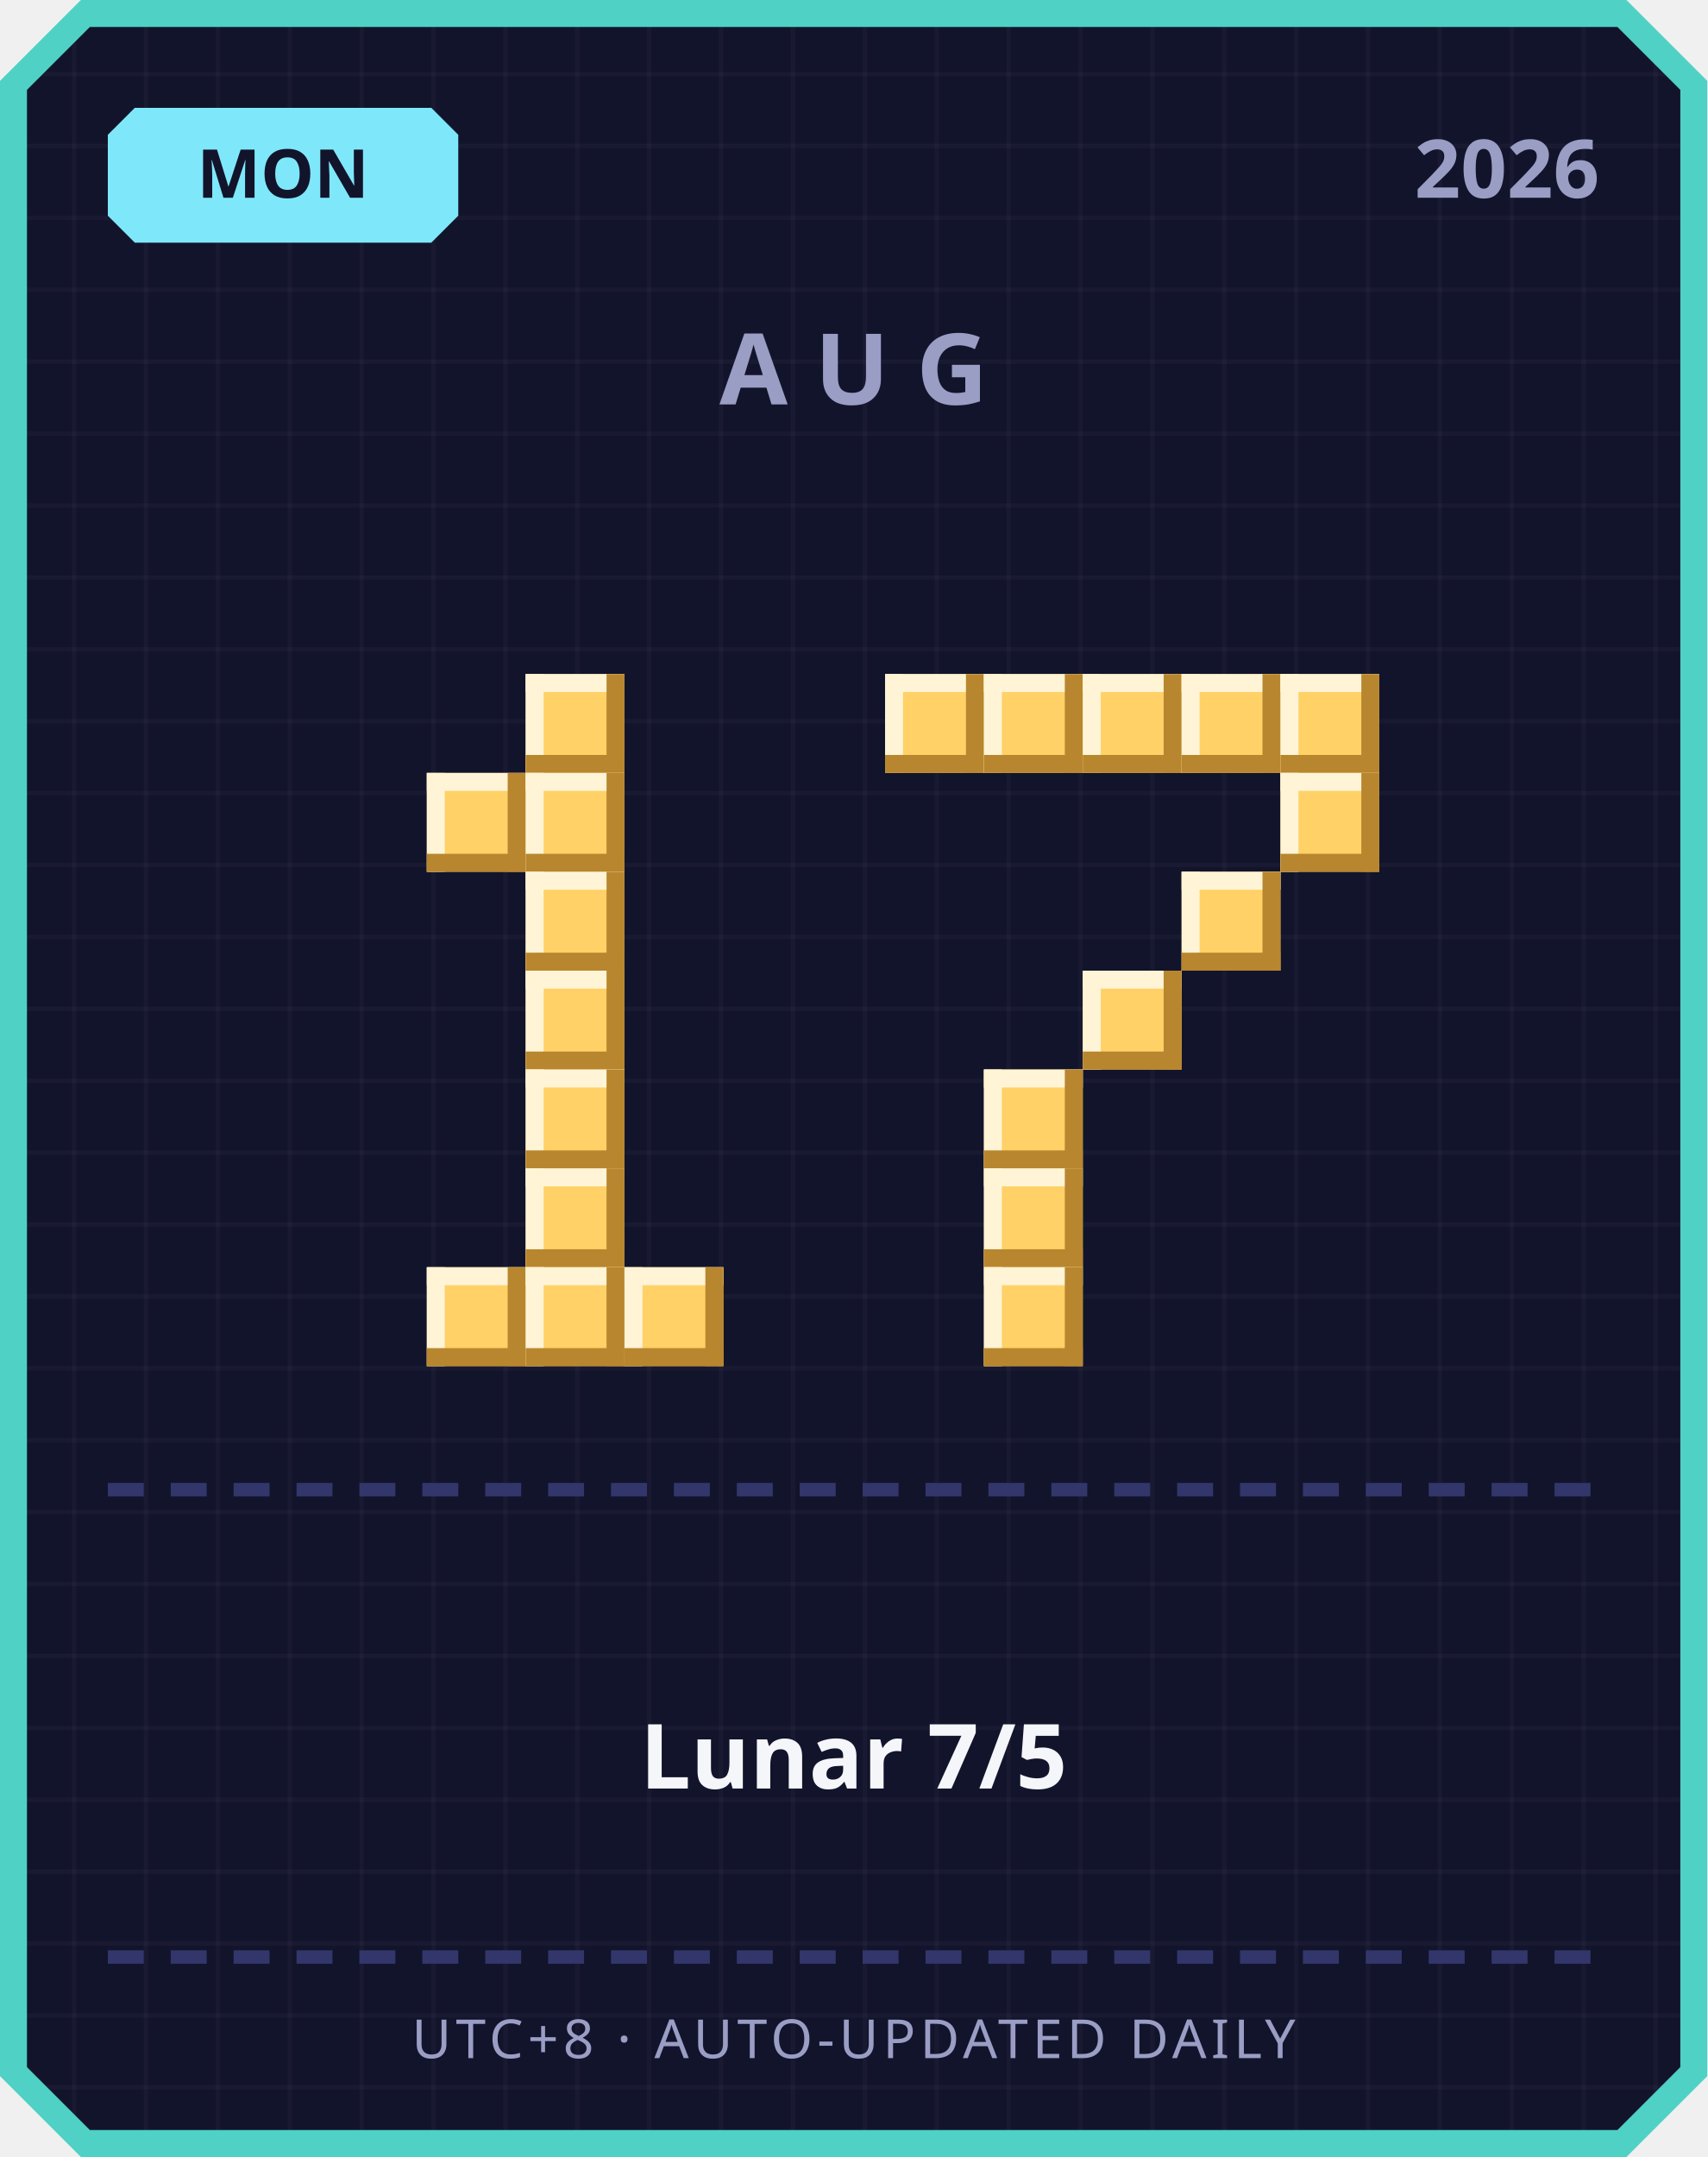
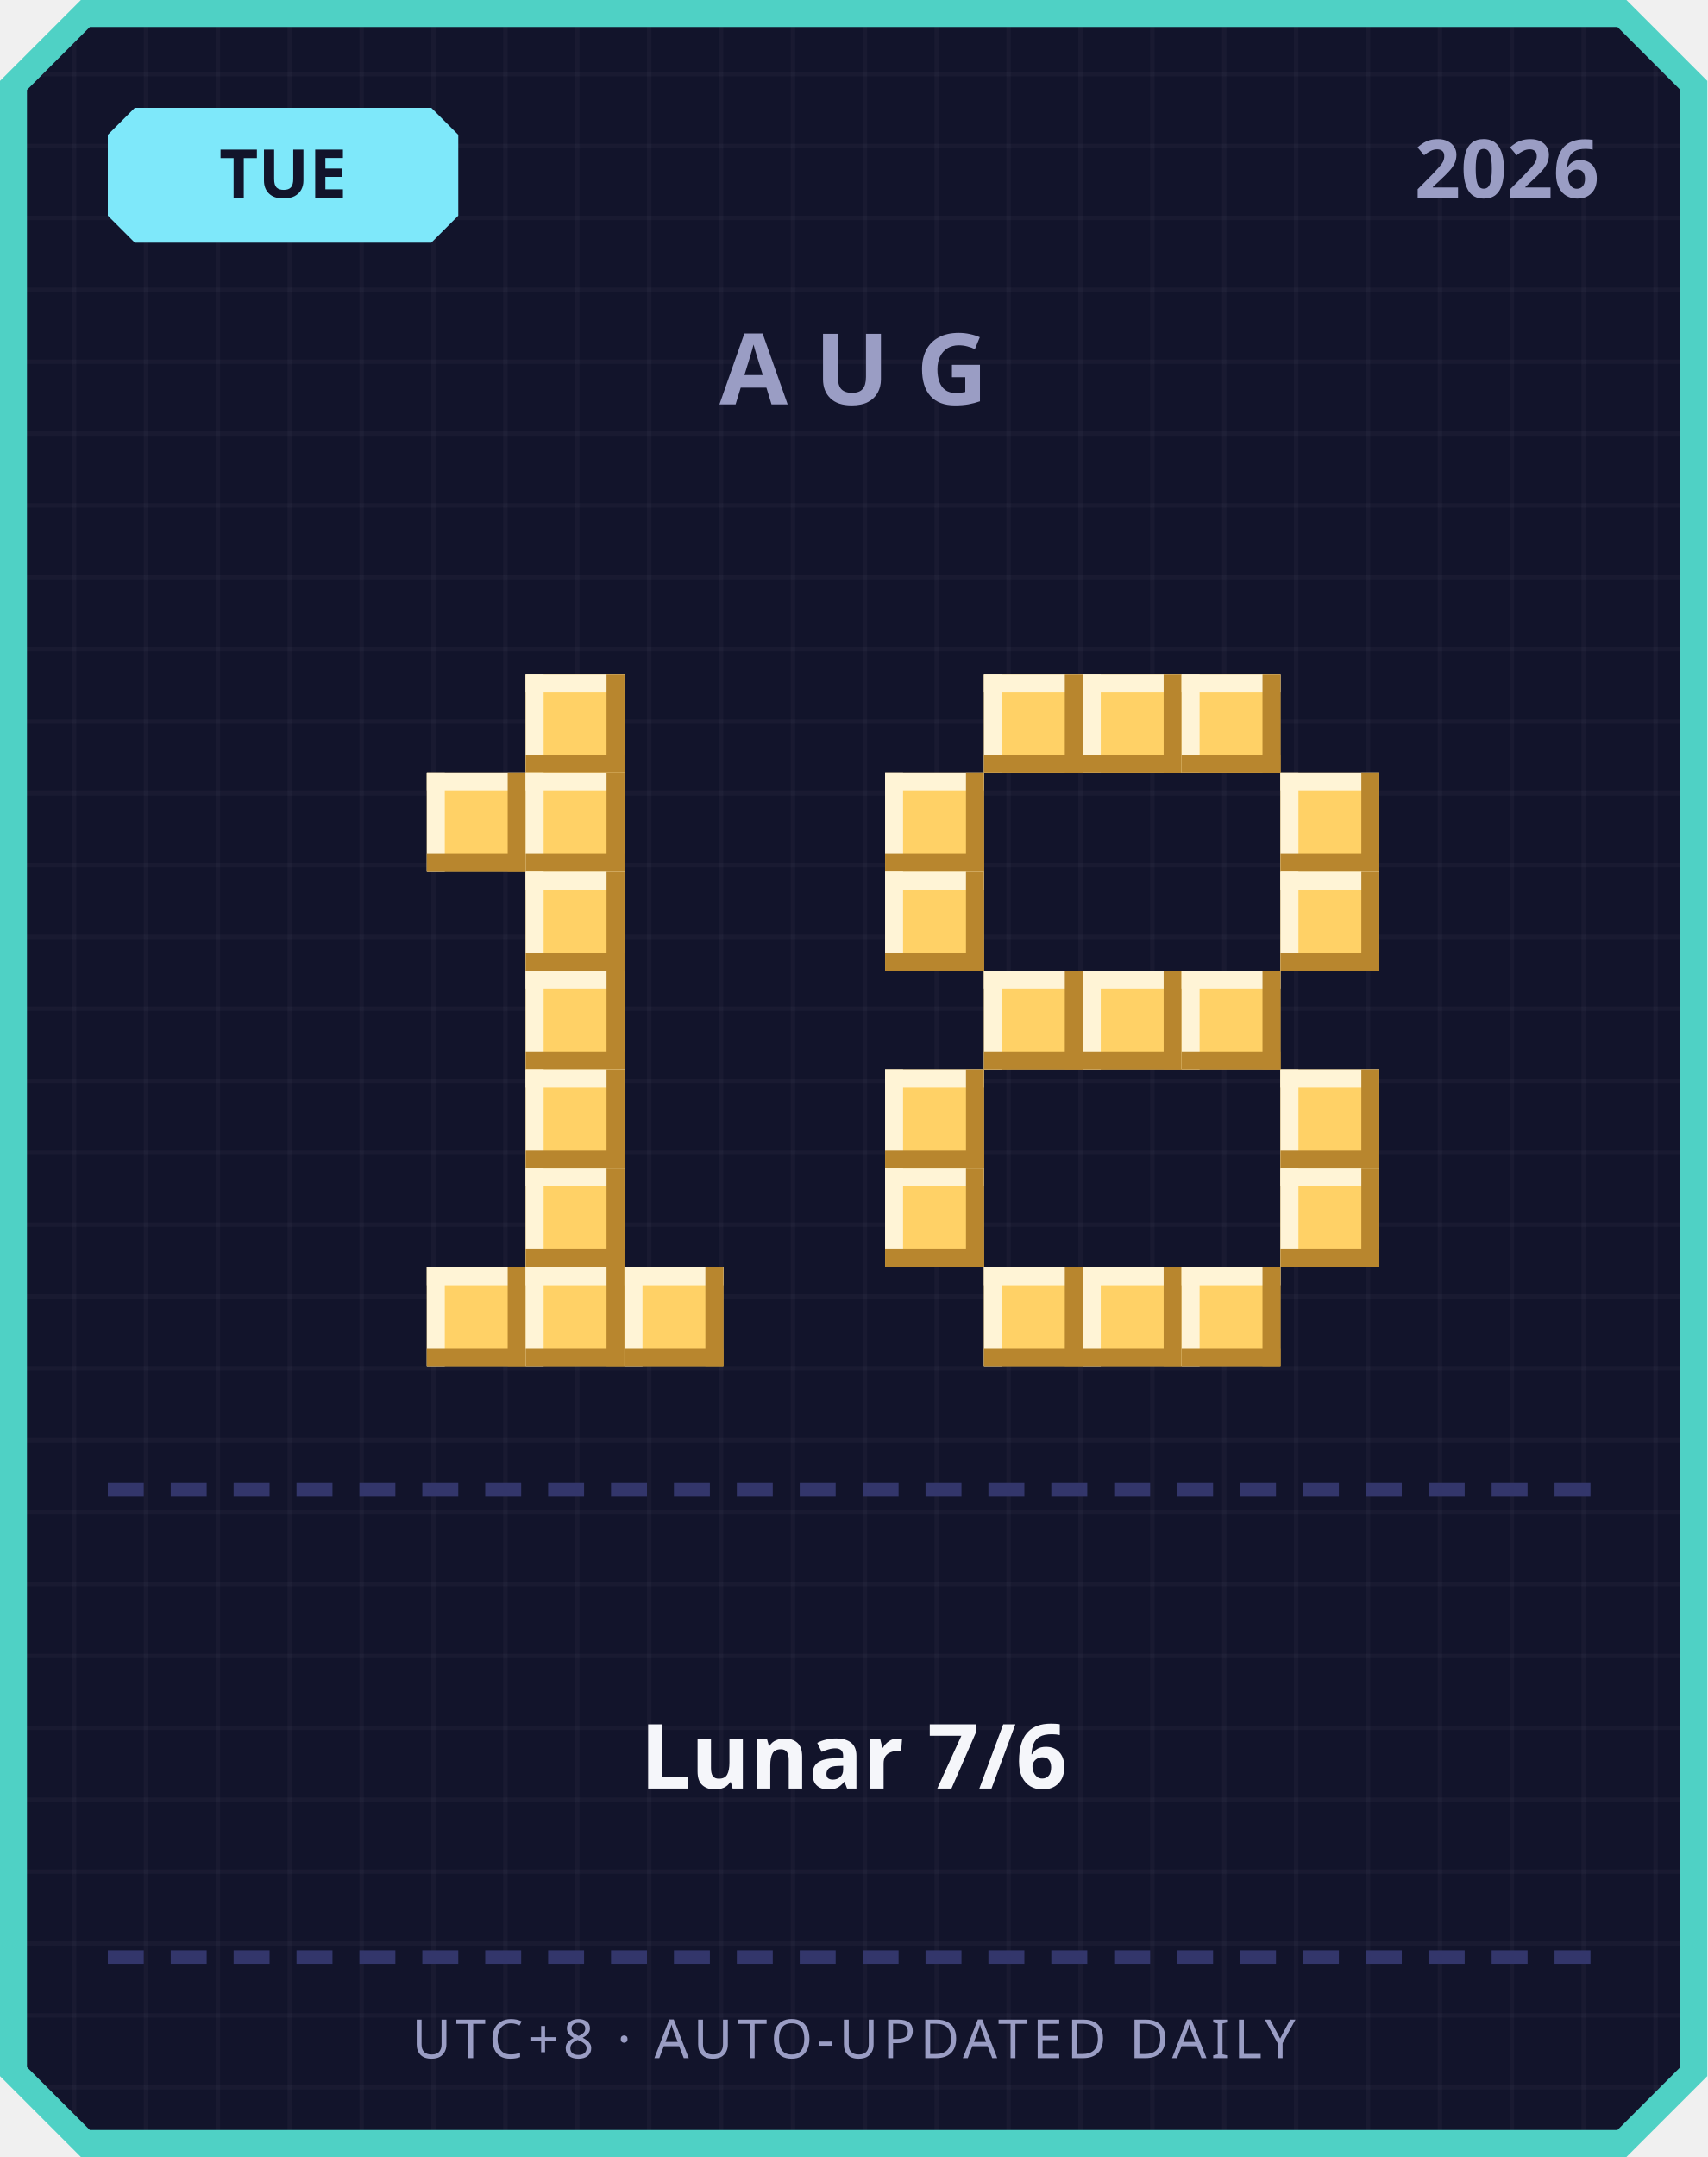
<svg xmlns="http://www.w3.org/2000/svg" width="380" height="480" viewBox="0 0 380 480">
  <defs>
    <pattern id="grid" width="16" height="16" patternUnits="userSpaceOnUse">
      <rect width="16" height="16" fill="#12142b" />
      <rect width="1" height="16" fill="#ffffff" opacity="0.03" />
      <rect width="16" height="1" fill="#ffffff" opacity="0.03" />
    </pattern>
  </defs>
  <path d="M 18,0 L 362,0 L 380,18 L 380,462 L 362,480 L 18,480 L 0,462 L 0,18 Z" fill="#4fd1c5" />
  <path d="M 20,6 L 360,6 L 374,20 L 374,460 L 360,474 L 20,474 L 6,460 L 6,20 Z" fill="url(#grid)" />
  <path d="M 30,24 L 96,24 L 102,30 L 102,48 L 96,54 L 30,54 L 24,48 L 24,30 Z" fill="#7ee8fa" />
-   <text x="63" y="44" text-anchor="middle" font-family="'Segoe UI', sans-serif" font-size="15" font-weight="700" fill="#12142b">MON</text>
+   <text x="63" y="44" text-anchor="middle" font-family="'Segoe UI', sans-serif" font-size="15" font-weight="700" fill="#12142b">TUE</text>
  <text x="356" y="44" text-anchor="end" font-family="'Segoe UI', sans-serif" font-size="18" font-weight="700" fill="#9a9dc4">2026</text>
  <text x="190" y="90" text-anchor="middle" font-family="'Segoe UI', sans-serif" font-size="22" font-weight="700" letter-spacing="6" fill="#9a9dc4">AUG</text>
  <rect x="117" y="150" width="22" height="22" fill="#ffd166" />
  <rect x="117" y="150" width="22" height="4" fill="#fff4d6" />
  <rect x="117" y="150" width="4" height="22" fill="#fff4d6" />
  <rect x="117" y="168" width="22" height="4" fill="#b8862e" />
  <rect x="135" y="150" width="4" height="22" fill="#b8862e" />
  <rect x="95" y="172" width="22" height="22" fill="#ffd166" />
  <rect x="95" y="172" width="22" height="4" fill="#fff4d6" />
  <rect x="95" y="172" width="4" height="22" fill="#fff4d6" />
  <rect x="95" y="190" width="22" height="4" fill="#b8862e" />
  <rect x="113" y="172" width="4" height="22" fill="#b8862e" />
  <rect x="117" y="172" width="22" height="22" fill="#ffd166" />
  <rect x="117" y="172" width="22" height="4" fill="#fff4d6" />
  <rect x="117" y="172" width="4" height="22" fill="#fff4d6" />
  <rect x="117" y="190" width="22" height="4" fill="#b8862e" />
  <rect x="135" y="172" width="4" height="22" fill="#b8862e" />
  <rect x="117" y="194" width="22" height="22" fill="#ffd166" />
  <rect x="117" y="194" width="22" height="4" fill="#fff4d6" />
  <rect x="117" y="194" width="4" height="22" fill="#fff4d6" />
  <rect x="117" y="212" width="22" height="4" fill="#b8862e" />
  <rect x="135" y="194" width="4" height="22" fill="#b8862e" />
  <rect x="117" y="216" width="22" height="22" fill="#ffd166" />
  <rect x="117" y="216" width="22" height="4" fill="#fff4d6" />
  <rect x="117" y="216" width="4" height="22" fill="#fff4d6" />
  <rect x="117" y="234" width="22" height="4" fill="#b8862e" />
  <rect x="135" y="216" width="4" height="22" fill="#b8862e" />
  <rect x="117" y="238" width="22" height="22" fill="#ffd166" />
  <rect x="117" y="238" width="22" height="4" fill="#fff4d6" />
  <rect x="117" y="238" width="4" height="22" fill="#fff4d6" />
  <rect x="117" y="256" width="22" height="4" fill="#b8862e" />
  <rect x="135" y="238" width="4" height="22" fill="#b8862e" />
  <rect x="117" y="260" width="22" height="22" fill="#ffd166" />
  <rect x="117" y="260" width="22" height="4" fill="#fff4d6" />
  <rect x="117" y="260" width="4" height="22" fill="#fff4d6" />
  <rect x="117" y="278" width="22" height="4" fill="#b8862e" />
  <rect x="135" y="260" width="4" height="22" fill="#b8862e" />
  <rect x="95" y="282" width="22" height="22" fill="#ffd166" />
  <rect x="95" y="282" width="22" height="4" fill="#fff4d6" />
  <rect x="95" y="282" width="4" height="22" fill="#fff4d6" />
  <rect x="95" y="300" width="22" height="4" fill="#b8862e" />
  <rect x="113" y="282" width="4" height="22" fill="#b8862e" />
  <rect x="117" y="282" width="22" height="22" fill="#ffd166" />
  <rect x="117" y="282" width="22" height="4" fill="#fff4d6" />
  <rect x="117" y="282" width="4" height="22" fill="#fff4d6" />
  <rect x="117" y="300" width="22" height="4" fill="#b8862e" />
  <rect x="135" y="282" width="4" height="22" fill="#b8862e" />
  <rect x="139" y="282" width="22" height="22" fill="#ffd166" />
  <rect x="139" y="282" width="22" height="4" fill="#fff4d6" />
  <rect x="139" y="282" width="4" height="22" fill="#fff4d6" />
  <rect x="139" y="300" width="22" height="4" fill="#b8862e" />
  <rect x="157" y="282" width="4" height="22" fill="#b8862e" />
-   <rect x="197" y="150" width="22" height="22" fill="#ffd166" />
-   <rect x="197" y="150" width="22" height="4" fill="#fff4d6" />
-   <rect x="197" y="150" width="4" height="22" fill="#fff4d6" />
-   <rect x="197" y="168" width="22" height="4" fill="#b8862e" />
-   <rect x="215" y="150" width="4" height="22" fill="#b8862e" />
  <rect x="219" y="150" width="22" height="22" fill="#ffd166" />
  <rect x="219" y="150" width="22" height="4" fill="#fff4d6" />
  <rect x="219" y="150" width="4" height="22" fill="#fff4d6" />
  <rect x="219" y="168" width="22" height="4" fill="#b8862e" />
  <rect x="237" y="150" width="4" height="22" fill="#b8862e" />
  <rect x="241" y="150" width="22" height="22" fill="#ffd166" />
  <rect x="241" y="150" width="22" height="4" fill="#fff4d6" />
  <rect x="241" y="150" width="4" height="22" fill="#fff4d6" />
  <rect x="241" y="168" width="22" height="4" fill="#b8862e" />
  <rect x="259" y="150" width="4" height="22" fill="#b8862e" />
  <rect x="263" y="150" width="22" height="22" fill="#ffd166" />
  <rect x="263" y="150" width="22" height="4" fill="#fff4d6" />
  <rect x="263" y="150" width="4" height="22" fill="#fff4d6" />
  <rect x="263" y="168" width="22" height="4" fill="#b8862e" />
  <rect x="281" y="150" width="4" height="22" fill="#b8862e" />
-   <rect x="285" y="150" width="22" height="22" fill="#ffd166" />
-   <rect x="285" y="150" width="22" height="4" fill="#fff4d6" />
-   <rect x="285" y="150" width="4" height="22" fill="#fff4d6" />
-   <rect x="285" y="168" width="22" height="4" fill="#b8862e" />
-   <rect x="303" y="150" width="4" height="22" fill="#b8862e" />
+   <rect x="197" y="172" width="22" height="22" fill="#ffd166" />
+   <rect x="197" y="172" width="22" height="4" fill="#fff4d6" />
+   <rect x="197" y="172" width="4" height="22" fill="#fff4d6" />
+   <rect x="197" y="190" width="22" height="4" fill="#b8862e" />
+   <rect x="215" y="172" width="4" height="22" fill="#b8862e" />
  <rect x="285" y="172" width="22" height="22" fill="#ffd166" />
  <rect x="285" y="172" width="22" height="4" fill="#fff4d6" />
  <rect x="285" y="172" width="4" height="22" fill="#fff4d6" />
  <rect x="285" y="190" width="22" height="4" fill="#b8862e" />
  <rect x="303" y="172" width="4" height="22" fill="#b8862e" />
-   <rect x="263" y="194" width="22" height="22" fill="#ffd166" />
-   <rect x="263" y="194" width="22" height="4" fill="#fff4d6" />
-   <rect x="263" y="194" width="4" height="22" fill="#fff4d6" />
-   <rect x="263" y="212" width="22" height="4" fill="#b8862e" />
-   <rect x="281" y="194" width="4" height="22" fill="#b8862e" />
+   <rect x="197" y="194" width="22" height="22" fill="#ffd166" />
+   <rect x="197" y="194" width="22" height="4" fill="#fff4d6" />
+   <rect x="197" y="194" width="4" height="22" fill="#fff4d6" />
+   <rect x="197" y="212" width="22" height="4" fill="#b8862e" />
+   <rect x="215" y="194" width="4" height="22" fill="#b8862e" />
+   <rect x="285" y="194" width="22" height="22" fill="#ffd166" />
+   <rect x="285" y="194" width="22" height="4" fill="#fff4d6" />
+   <rect x="285" y="194" width="4" height="22" fill="#fff4d6" />
+   <rect x="285" y="212" width="22" height="4" fill="#b8862e" />
+   <rect x="303" y="194" width="4" height="22" fill="#b8862e" />
+   <rect x="219" y="216" width="22" height="22" fill="#ffd166" />
+   <rect x="219" y="216" width="22" height="4" fill="#fff4d6" />
+   <rect x="219" y="216" width="4" height="22" fill="#fff4d6" />
+   <rect x="219" y="234" width="22" height="4" fill="#b8862e" />
+   <rect x="237" y="216" width="4" height="22" fill="#b8862e" />
  <rect x="241" y="216" width="22" height="22" fill="#ffd166" />
  <rect x="241" y="216" width="22" height="4" fill="#fff4d6" />
  <rect x="241" y="216" width="4" height="22" fill="#fff4d6" />
  <rect x="241" y="234" width="22" height="4" fill="#b8862e" />
  <rect x="259" y="216" width="4" height="22" fill="#b8862e" />
-   <rect x="219" y="238" width="22" height="22" fill="#ffd166" />
-   <rect x="219" y="238" width="22" height="4" fill="#fff4d6" />
-   <rect x="219" y="238" width="4" height="22" fill="#fff4d6" />
-   <rect x="219" y="256" width="22" height="4" fill="#b8862e" />
-   <rect x="237" y="238" width="4" height="22" fill="#b8862e" />
-   <rect x="219" y="260" width="22" height="22" fill="#ffd166" />
-   <rect x="219" y="260" width="22" height="4" fill="#fff4d6" />
-   <rect x="219" y="260" width="4" height="22" fill="#fff4d6" />
-   <rect x="219" y="278" width="22" height="4" fill="#b8862e" />
-   <rect x="237" y="260" width="4" height="22" fill="#b8862e" />
+   <rect x="263" y="216" width="22" height="22" fill="#ffd166" />
+   <rect x="263" y="216" width="22" height="4" fill="#fff4d6" />
+   <rect x="263" y="216" width="4" height="22" fill="#fff4d6" />
+   <rect x="263" y="234" width="22" height="4" fill="#b8862e" />
+   <rect x="281" y="216" width="4" height="22" fill="#b8862e" />
+   <rect x="197" y="238" width="22" height="22" fill="#ffd166" />
+   <rect x="197" y="238" width="22" height="4" fill="#fff4d6" />
+   <rect x="197" y="238" width="4" height="22" fill="#fff4d6" />
+   <rect x="197" y="256" width="22" height="4" fill="#b8862e" />
+   <rect x="215" y="238" width="4" height="22" fill="#b8862e" />
+   <rect x="285" y="238" width="22" height="22" fill="#ffd166" />
+   <rect x="285" y="238" width="22" height="4" fill="#fff4d6" />
+   <rect x="285" y="238" width="4" height="22" fill="#fff4d6" />
+   <rect x="285" y="256" width="22" height="4" fill="#b8862e" />
+   <rect x="303" y="238" width="4" height="22" fill="#b8862e" />
+   <rect x="197" y="260" width="22" height="22" fill="#ffd166" />
+   <rect x="197" y="260" width="22" height="4" fill="#fff4d6" />
+   <rect x="197" y="260" width="4" height="22" fill="#fff4d6" />
+   <rect x="197" y="278" width="22" height="4" fill="#b8862e" />
+   <rect x="215" y="260" width="4" height="22" fill="#b8862e" />
+   <rect x="285" y="260" width="22" height="22" fill="#ffd166" />
+   <rect x="285" y="260" width="22" height="4" fill="#fff4d6" />
+   <rect x="285" y="260" width="4" height="22" fill="#fff4d6" />
+   <rect x="285" y="278" width="22" height="4" fill="#b8862e" />
+   <rect x="303" y="260" width="4" height="22" fill="#b8862e" />
  <rect x="219" y="282" width="22" height="22" fill="#ffd166" />
  <rect x="219" y="282" width="22" height="4" fill="#fff4d6" />
  <rect x="219" y="282" width="4" height="22" fill="#fff4d6" />
  <rect x="219" y="300" width="22" height="4" fill="#b8862e" />
  <rect x="237" y="282" width="4" height="22" fill="#b8862e" />
+   <rect x="241" y="282" width="22" height="22" fill="#ffd166" />
+   <rect x="241" y="282" width="22" height="4" fill="#fff4d6" />
+   <rect x="241" y="282" width="4" height="22" fill="#fff4d6" />
+   <rect x="241" y="300" width="22" height="4" fill="#b8862e" />
+   <rect x="259" y="282" width="4" height="22" fill="#b8862e" />
+   <rect x="263" y="282" width="22" height="22" fill="#ffd166" />
+   <rect x="263" y="282" width="22" height="4" fill="#fff4d6" />
+   <rect x="263" y="282" width="4" height="22" fill="#fff4d6" />
+   <rect x="263" y="300" width="22" height="4" fill="#b8862e" />
+   <rect x="281" y="282" width="4" height="22" fill="#b8862e" />
  <rect x="24" y="330" width="8" height="3" fill="#33366b" />
  <rect x="38" y="330" width="8" height="3" fill="#33366b" />
  <rect x="52" y="330" width="8" height="3" fill="#33366b" />
  <rect x="66" y="330" width="8" height="3" fill="#33366b" />
  <rect x="80" y="330" width="8" height="3" fill="#33366b" />
  <rect x="94" y="330" width="8" height="3" fill="#33366b" />
  <rect x="108" y="330" width="8" height="3" fill="#33366b" />
  <rect x="122" y="330" width="8" height="3" fill="#33366b" />
  <rect x="136" y="330" width="8" height="3" fill="#33366b" />
  <rect x="150" y="330" width="8" height="3" fill="#33366b" />
  <rect x="164" y="330" width="8" height="3" fill="#33366b" />
  <rect x="178" y="330" width="8" height="3" fill="#33366b" />
  <rect x="192" y="330" width="8" height="3" fill="#33366b" />
  <rect x="206" y="330" width="8" height="3" fill="#33366b" />
  <rect x="220" y="330" width="8" height="3" fill="#33366b" />
  <rect x="234" y="330" width="8" height="3" fill="#33366b" />
  <rect x="248" y="330" width="8" height="3" fill="#33366b" />
  <rect x="262" y="330" width="8" height="3" fill="#33366b" />
  <rect x="276" y="330" width="8" height="3" fill="#33366b" />
  <rect x="290" y="330" width="8" height="3" fill="#33366b" />
  <rect x="304" y="330" width="8" height="3" fill="#33366b" />
  <rect x="318" y="330" width="8" height="3" fill="#33366b" />
  <rect x="332" y="330" width="8" height="3" fill="#33366b" />
  <rect x="346" y="330" width="8" height="3" fill="#33366b" />
-   <text x="190" y="398" text-anchor="middle" font-family="'Segoe UI', 'Microsoft JhengHei', sans-serif" font-size="20" font-weight="700" fill="#f5f6fa">Lunar 7/5</text>
+   <text x="190" y="398" text-anchor="middle" font-family="'Segoe UI', 'Microsoft JhengHei', sans-serif" font-size="20" font-weight="700" fill="#f5f6fa">Lunar 7/6</text>
  <rect x="24" y="434" width="8" height="3" fill="#33366b" />
  <rect x="38" y="434" width="8" height="3" fill="#33366b" />
  <rect x="52" y="434" width="8" height="3" fill="#33366b" />
  <rect x="66" y="434" width="8" height="3" fill="#33366b" />
  <rect x="80" y="434" width="8" height="3" fill="#33366b" />
  <rect x="94" y="434" width="8" height="3" fill="#33366b" />
  <rect x="108" y="434" width="8" height="3" fill="#33366b" />
  <rect x="122" y="434" width="8" height="3" fill="#33366b" />
  <rect x="136" y="434" width="8" height="3" fill="#33366b" />
  <rect x="150" y="434" width="8" height="3" fill="#33366b" />
  <rect x="164" y="434" width="8" height="3" fill="#33366b" />
  <rect x="178" y="434" width="8" height="3" fill="#33366b" />
  <rect x="192" y="434" width="8" height="3" fill="#33366b" />
  <rect x="206" y="434" width="8" height="3" fill="#33366b" />
  <rect x="220" y="434" width="8" height="3" fill="#33366b" />
  <rect x="234" y="434" width="8" height="3" fill="#33366b" />
  <rect x="248" y="434" width="8" height="3" fill="#33366b" />
  <rect x="262" y="434" width="8" height="3" fill="#33366b" />
  <rect x="276" y="434" width="8" height="3" fill="#33366b" />
  <rect x="290" y="434" width="8" height="3" fill="#33366b" />
  <rect x="304" y="434" width="8" height="3" fill="#33366b" />
  <rect x="318" y="434" width="8" height="3" fill="#33366b" />
  <rect x="332" y="434" width="8" height="3" fill="#33366b" />
  <rect x="346" y="434" width="8" height="3" fill="#33366b" />
  <text x="190" y="458" text-anchor="middle" font-family="'Segoe UI', sans-serif" font-size="12" letter-spacing="1" fill="#9a9dc4">UTC+8 · AUTO-UPDATED DAILY</text>
</svg>
